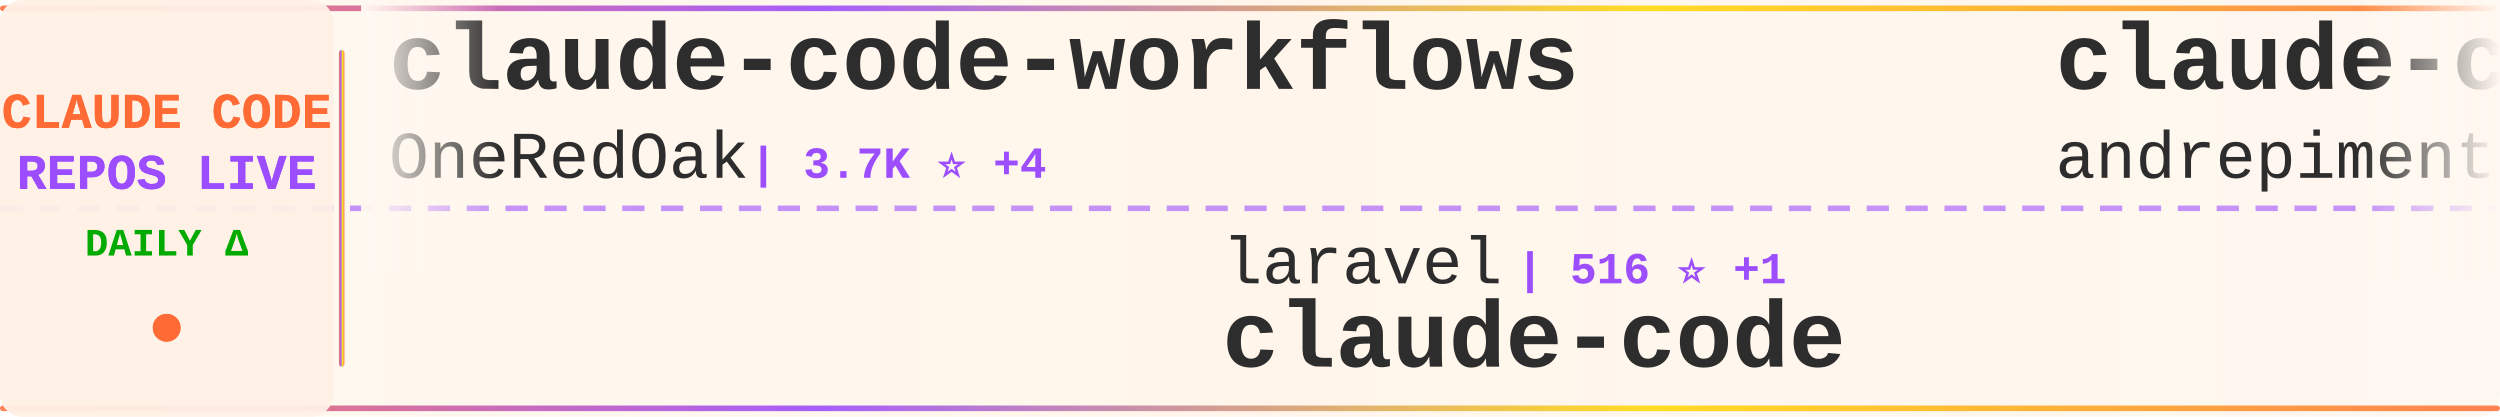
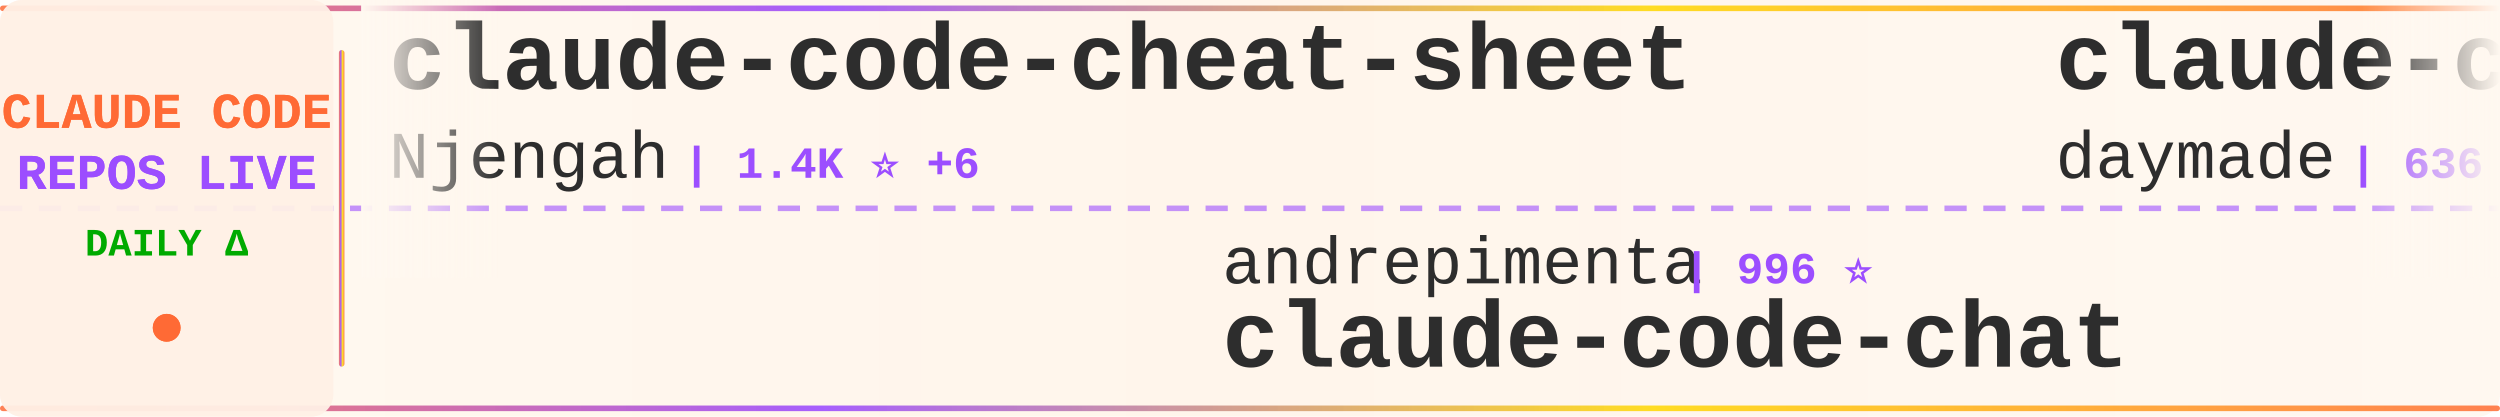
<svg xmlns="http://www.w3.org/2000/svg" width="900" height="150">
  <defs>
    <linearGradient id="tickerBg" x1="0%" y1="0%" x2="100%" y2="0%">
      <stop offset="0%" style="stop-color:#fff8f0;stop-opacity:0.98" />
      <stop offset="50%" style="stop-color:#fff5eb;stop-opacity:1" />
      <stop offset="100%" style="stop-color:#fff8f0;stop-opacity:0.98" />
    </linearGradient>
    <linearGradient id="borderGrad" x1="0%" y1="0%" x2="100%" y2="0%">
      <stop offset="0%" style="stop-color:#FF6B35;stop-opacity:0.85">
        <animate attributeName="stop-opacity" values="0.85;1;0.85" dur="2s" repeatCount="indefinite" />
      </stop>
      <stop offset="33%" style="stop-color:#9C4EFF;stop-opacity:0.9">
        <animate attributeName="stop-opacity" values="0.9;1;0.9" dur="2.2s" repeatCount="indefinite" />
      </stop>
      <stop offset="66%" style="stop-color:#FFD700;stop-opacity:0.85">
        <animate attributeName="stop-opacity" values="0.85;1;0.85" dur="1.8s" repeatCount="indefinite" />
      </stop>
      <stop offset="100%" style="stop-color:#FF6B35;stop-opacity:0.85">
        <animate attributeName="stop-opacity" values="0.85;1;0.85" dur="2s" repeatCount="indefinite" />
      </stop>
    </linearGradient>
    <filter id="textGlow">
      <feGaussianBlur stdDeviation="0.15" result="coloredBlur" />
      <feMerge>
        <feMergeNode in="coloredBlur" />
        <feMergeNode in="SourceGraphic" />
      </feMerge>
    </filter>
    <filter id="metricGlow">
      <feGaussianBlur stdDeviation="0.2" result="coloredBlur" />
      <feMerge>
        <feMergeNode in="coloredBlur" />
        <feMergeNode in="SourceGraphic" />
      </feMerge>
    </filter>
    <linearGradient id="leftFade" x1="0%" y1="0%" x2="100%" y2="0%">
      <stop offset="0%" style="stop-color:#fff8f0;stop-opacity:1" />
      <stop offset="100%" style="stop-color:#fff8f0;stop-opacity:0" />
    </linearGradient>
    <linearGradient id="rightFade" x1="0%" y1="0%" x2="100%" y2="0%">
      <stop offset="0%" style="stop-color:#fff8f0;stop-opacity:0" />
      <stop offset="100%" style="stop-color:#fff8f0;stop-opacity:1" />
    </linearGradient>
  </defs>
  <rect width="900" height="150" fill="url(#tickerBg)" rx="8" />
  <rect x="0" y="2" width="900" height="2" fill="url(#borderGrad)" rx="1" />
  <rect x="0" y="146" width="900" height="2" fill="url(#borderGrad)" rx="1" />
  <line x1="0" y1="75" x2="900" y2="75" stroke="#9C4EFF" stroke-width="2" stroke-dasharray="8 6" opacity="0.6" />
  <rect x="0" y="0" width="120" height="150" fill="#fff0e6" opacity="0.95" rx="8" />
  <text x="60" y="46" font-family="'Courier New', monospace" font-size="18" font-weight="bold" fill="#FF6B35" text-anchor="middle" filter="url(#textGlow)">
    CLAUDE CODE
  </text>
  <text x="60" y="68" font-family="'Courier New', monospace" font-size="18" font-weight="bold" fill="#9C4EFF" text-anchor="middle" filter="url(#textGlow)">
    REPOS LIVE
  </text>
  <text x="60" y="92" font-family="'Courier New', monospace" font-size="14" font-weight="bold" fill="#00aa00" text-anchor="middle">
    DAILY Δ
  </text>
  <circle cx="60" cy="118" r="5" fill="#FF6B35" filter="url(#metricGlow)">
    <animate attributeName="r" values="4;6;4" dur="1.5s" repeatCount="indefinite" />
    <animate attributeName="opacity" values="0.6;1;0.6" dur="1.5s" repeatCount="indefinite" />
  </circle>
  <rect x="122" y="18" width="2" height="114" fill="url(#borderGrad)" rx="1" />
  <clipPath id="tickerClip">
    <rect x="130" y="0" width="770" height="150" />
  </clipPath>
  <g clip-path="url(#tickerClip)">
    <g id="tickerItems">
      <animateTransform attributeName="transform" attributeType="XML" type="translate" from="0 0" to="-3000 0" dur="54s" repeatCount="indefinite" />
      <g transform="translate(0, 0)">
-         <text x="140" y="32" font-family="'Courier New', monospace" font-size="34" font-weight="bold" fill="#2d2d2d">claude-code-workflows</text>
-         <text x="140" y="64" font-family="'Courier New', monospace" font-size="24" font-weight="normal" fill="#2d2d2d" opacity="1.0">OneRedOak</text>
-         <text x="270" y="64" font-family="'Courier New', monospace" font-size="16" font-weight="bold" fill="#9C4EFF"> | 3.7K ⭐ +4</text>
+         <text x="140" y="32" font-family="'Courier New', monospace" font-size="34" font-weight="bold" fill="#2d2d2d">claude-code-cheat-sheet</text>
+         <text x="140" y="64" font-family="'Courier New', monospace" font-size="24" font-weight="normal" fill="#2d2d2d" opacity="1.0">Njengah</text>
+         <text x="246" y="64" font-family="'Courier New', monospace" font-size="16" font-weight="bold" fill="#9C4EFF"> | 1.4K ⭐ +6</text>
      </g>
      <g transform="translate(300, 0)">
-         <text x="140" y="102" font-family="'Courier New', monospace" font-size="24" font-weight="normal" fill="#2d2d2d" opacity="1.0">laravel</text>
-         <text x="246" y="102" font-family="'Courier New', monospace" font-size="16" font-weight="bold" fill="#9C4EFF"> | 516 ⭐ +1</text>
+         <text x="140" y="102" font-family="'Courier New', monospace" font-size="24" font-weight="normal" fill="#2d2d2d" opacity="1.0">andrepimenta</text>
+         <text x="306" y="102" font-family="'Courier New', monospace" font-size="16" font-weight="bold" fill="#9C4EFF"> | 996 ⭐</text>
+         <text x="140" y="132" font-family="'Courier New', monospace" font-size="34" font-weight="bold" fill="#2d2d2d">claude-code-chat</text>
+       </g>
+       <g transform="translate(600, 0)">
+         <text x="140" y="32" font-family="'Courier New', monospace" font-size="34" font-weight="bold" fill="#2d2d2d">claude-code-skills</text>
+         <text x="140" y="64" font-family="'Courier New', monospace" font-size="24" font-weight="normal" fill="#2d2d2d" opacity="1.0">daymade</text>
+         <text x="246" y="64" font-family="'Courier New', monospace" font-size="16" font-weight="bold" fill="#9C4EFF"> | 636 ⭐ +8</text>
+       </g>
+       <g transform="translate(900, 0)">
+         <text x="140" y="102" font-family="'Courier New', monospace" font-size="24" font-weight="normal" fill="#2d2d2d" opacity="1.0">wshobson</text>
+         <text x="258" y="102" font-family="'Courier New', monospace" font-size="16" font-weight="bold" fill="#9C4EFF"> | 30.8K ⭐ +125</text>
+         <text x="140" y="132" font-family="'Courier New', monospace" font-size="34" font-weight="bold" fill="#2d2d2d">agents</text>
+       </g>
+       <g transform="translate(1200, 0)">
+         <text x="140" y="32" font-family="'Courier New', monospace" font-size="34" font-weight="bold" fill="#2d2d2d">claude-code-config</text>
+         <text x="140" y="64" font-family="'Courier New', monospace" font-size="24" font-weight="normal" fill="#2d2d2d" opacity="1.0">trailofbits</text>
+         <text x="294" y="64" font-family="'Courier New', monospace" font-size="16" font-weight="bold" fill="#9C4EFF"> | 1.5K ⭐ +14</text>
+       </g>
+       <g transform="translate(1500, 0)">
+         <text x="140" y="102" font-family="'Courier New', monospace" font-size="24" font-weight="normal" fill="#2d2d2d" opacity="1.0">FlorianBruniaux</text>
+         <text x="342" y="102" font-family="'Courier New', monospace" font-size="16" font-weight="bold" fill="#9C4EFF"> | 1.1K ⭐ +215</text>
+         <text x="140" y="132" font-family="'Courier New', monospace" font-size="34" font-weight="bold" fill="#2d2d2d">claude-code-ultimate-gui...</text>
+       </g>
+       <g transform="translate(1800, 0)">
+         <text x="140" y="32" font-family="'Courier New', monospace" font-size="34" font-weight="bold" fill="#2d2d2d">claude-code.nvim</text>
+         <text x="140" y="64" font-family="'Courier New', monospace" font-size="24" font-weight="normal" fill="#2d2d2d" opacity="1.0">greggh</text>
+         <text x="234" y="64" font-family="'Courier New', monospace" font-size="16" font-weight="bold" fill="#9C4EFF"> | 1.9K ⭐ +8</text>
+       </g>
+       <g transform="translate(2100, 0)">
+         <text x="140" y="102" font-family="'Courier New', monospace" font-size="24" font-weight="normal" fill="#2d2d2d" opacity="1.0">revfactory</text>
+         <text x="282" y="102" font-family="'Courier New', monospace" font-size="16" font-weight="bold" fill="#9C4EFF"> | 759 ⭐</text>
+         <text x="140" y="132" font-family="'Courier New', monospace" font-size="34" font-weight="bold" fill="#2d2d2d">claude-code-mastering</text>
+       </g>
+       <g transform="translate(2400, 0)">
+         <text x="140" y="32" font-family="'Courier New', monospace" font-size="34" font-weight="bold" fill="#2d2d2d">claude-code-hub</text>
+         <text x="140" y="64" font-family="'Courier New', monospace" font-size="24" font-weight="normal" fill="#2d2d2d" opacity="1.0">ding113</text>
+         <text x="246" y="64" font-family="'Courier New', monospace" font-size="16" font-weight="bold" fill="#9C4EFF"> | 1.7K ⭐ +22</text>
+       </g>
+       <g transform="translate(2700, 0)">
+         <text x="140" y="102" font-family="'Courier New', monospace" font-size="24" font-weight="normal" fill="#2d2d2d" opacity="1.0">anthropics</text>
+         <text x="282" y="102" font-family="'Courier New', monospace" font-size="16" font-weight="bold" fill="#9C4EFF"> | 76.0K ⭐ +488</text>
        <text x="140" y="132" font-family="'Courier New', monospace" font-size="34" font-weight="bold" fill="#2d2d2d">claude-code</text>
      </g>
-       <g transform="translate(600, 0)">
-         <text x="140" y="32" font-family="'Courier New', monospace" font-size="34" font-weight="bold" fill="#2d2d2d">claude-code-chat</text>
-         <text x="140" y="64" font-family="'Courier New', monospace" font-size="24" font-weight="normal" fill="#2d2d2d" opacity="1.0">andrepimenta</text>
-         <text x="306" y="64" font-family="'Courier New', monospace" font-size="16" font-weight="bold" fill="#9C4EFF"> | 996 ⭐</text>
-       </g>
-       <g transform="translate(900, 0)">
-         <text x="140" y="102" font-family="'Courier New', monospace" font-size="24" font-weight="normal" fill="#2d2d2d" opacity="1.0">ghuntley</text>
-         <text x="258" y="102" font-family="'Courier New', monospace" font-size="16" font-weight="bold" fill="#9C4EFF"> | 857 ⭐ +2</text>
-         <text x="140" y="132" font-family="'Courier New', monospace" font-size="34" font-weight="bold" fill="#2d2d2d">claude-code-source-code-...</text>
-       </g>
-       <g transform="translate(1200, 0)">
-         <text x="140" y="32" font-family="'Courier New', monospace" font-size="34" font-weight="bold" fill="#2d2d2d">claude-code-pm-course</text>
-         <text x="140" y="64" font-family="'Courier New', monospace" font-size="24" font-weight="normal" fill="#2d2d2d" opacity="1.0">carlvellotti</text>
-         <text x="306" y="64" font-family="'Courier New', monospace" font-size="16" font-weight="bold" fill="#9C4EFF"> | 1.6K ⭐ +4</text>
-       </g>
-       <g transform="translate(1500, 0)">
-         <text x="140" y="102" font-family="'Courier New', monospace" font-size="24" font-weight="normal" fill="#2d2d2d" opacity="1.0">sickn33</text>
-         <text x="246" y="102" font-family="'Courier New', monospace" font-size="16" font-weight="bold" fill="#9C4EFF"> | 22.4K ⭐ +570</text>
-         <text x="140" y="132" font-family="'Courier New', monospace" font-size="34" font-weight="bold" fill="#2d2d2d">antigravity-awesome-skil...</text>
-       </g>
-       <g transform="translate(1800, 0)">
-         <text x="140" y="32" font-family="'Courier New', monospace" font-size="34" font-weight="bold" fill="#2d2d2d">claude-code-spec-workflo...</text>
-         <text x="140" y="64" font-family="'Courier New', monospace" font-size="24" font-weight="normal" fill="#2d2d2d" opacity="1.0">Pimzino</text>
-         <text x="246" y="64" font-family="'Courier New', monospace" font-size="16" font-weight="bold" fill="#9C4EFF"> | 3.5K ⭐ +7</text>
-       </g>
-       <g transform="translate(2100, 0)">
-         <text x="140" y="102" font-family="'Courier New', monospace" font-size="24" font-weight="normal" fill="#2d2d2d" opacity="1.0">code-yeongyu</text>
-         <text x="306" y="102" font-family="'Courier New', monospace" font-size="16" font-weight="bold" fill="#9C4EFF"> | 38.4K ⭐ +350</text>
-         <text x="140" y="132" font-family="'Courier New', monospace" font-size="34" font-weight="bold" fill="#2d2d2d">oh-my-openagent</text>
-       </g>
-       <g transform="translate(2400, 0)">
-         <text x="140" y="32" font-family="'Courier New', monospace" font-size="34" font-weight="bold" fill="#2d2d2d">Claude-Code</text>
-         <text x="140" y="64" font-family="'Courier New', monospace" font-size="24" font-weight="normal" fill="#2d2d2d" opacity="1.0">lyconear</text>
-         <text x="258" y="64" font-family="'Courier New', monospace" font-size="16" font-weight="bold" fill="#9C4EFF"> | 4 ⭐</text>
-       </g>
-       <g transform="translate(2700, 0)">
-         <text x="140" y="102" font-family="'Courier New', monospace" font-size="24" font-weight="normal" fill="#2d2d2d" opacity="1.0">Maciek-roboblog</text>
-         <text x="342" y="102" font-family="'Courier New', monospace" font-size="16" font-weight="bold" fill="#9C4EFF"> | 6.9K ⭐ +16</text>
-         <text x="140" y="132" font-family="'Courier New', monospace" font-size="34" font-weight="bold" fill="#2d2d2d">Claude-Code-Usage-Monito...</text>
-       </g>
      <g transform="translate(3000, 0)">
-         <text x="140" y="32" font-family="'Courier New', monospace" font-size="34" font-weight="bold" fill="#2d2d2d">claude-code-workflows</text>
-         <text x="140" y="64" font-family="'Courier New', monospace" font-size="24" font-weight="normal" fill="#2d2d2d" opacity="1.0">OneRedOak</text>
-         <text x="270" y="64" font-family="'Courier New', monospace" font-size="16" font-weight="bold" fill="#9C4EFF"> | 3.7K ⭐ +4</text>
+         <text x="140" y="32" font-family="'Courier New', monospace" font-size="34" font-weight="bold" fill="#2d2d2d">claude-code-cheat-sheet</text>
+         <text x="140" y="64" font-family="'Courier New', monospace" font-size="24" font-weight="normal" fill="#2d2d2d" opacity="1.0">Njengah</text>
+         <text x="246" y="64" font-family="'Courier New', monospace" font-size="16" font-weight="bold" fill="#9C4EFF"> | 1.4K ⭐ +6</text>
      </g>
      <g transform="translate(3300, 0)">
-         <text x="140" y="102" font-family="'Courier New', monospace" font-size="24" font-weight="normal" fill="#2d2d2d" opacity="1.0">laravel</text>
-         <text x="246" y="102" font-family="'Courier New', monospace" font-size="16" font-weight="bold" fill="#9C4EFF"> | 516 ⭐ +1</text>
-         <text x="140" y="132" font-family="'Courier New', monospace" font-size="34" font-weight="bold" fill="#2d2d2d">claude-code</text>
+         <text x="140" y="102" font-family="'Courier New', monospace" font-size="24" font-weight="normal" fill="#2d2d2d" opacity="1.0">andrepimenta</text>
+         <text x="306" y="102" font-family="'Courier New', monospace" font-size="16" font-weight="bold" fill="#9C4EFF"> | 996 ⭐</text>
+         <text x="140" y="132" font-family="'Courier New', monospace" font-size="34" font-weight="bold" fill="#2d2d2d">claude-code-chat</text>
      </g>
      <g transform="translate(3600, 0)">
-         <text x="140" y="32" font-family="'Courier New', monospace" font-size="34" font-weight="bold" fill="#2d2d2d">claude-code-chat</text>
-         <text x="140" y="64" font-family="'Courier New', monospace" font-size="24" font-weight="normal" fill="#2d2d2d" opacity="1.0">andrepimenta</text>
-         <text x="306" y="64" font-family="'Courier New', monospace" font-size="16" font-weight="bold" fill="#9C4EFF"> | 996 ⭐</text>
+         <text x="140" y="32" font-family="'Courier New', monospace" font-size="34" font-weight="bold" fill="#2d2d2d">claude-code-skills</text>
+         <text x="140" y="64" font-family="'Courier New', monospace" font-size="24" font-weight="normal" fill="#2d2d2d" opacity="1.0">daymade</text>
+         <text x="246" y="64" font-family="'Courier New', monospace" font-size="16" font-weight="bold" fill="#9C4EFF"> | 636 ⭐ +8</text>
      </g>
      <g transform="translate(3900, 0)">
-         <text x="140" y="102" font-family="'Courier New', monospace" font-size="24" font-weight="normal" fill="#2d2d2d" opacity="1.0">ghuntley</text>
-         <text x="258" y="102" font-family="'Courier New', monospace" font-size="16" font-weight="bold" fill="#9C4EFF"> | 857 ⭐ +2</text>
-         <text x="140" y="132" font-family="'Courier New', monospace" font-size="34" font-weight="bold" fill="#2d2d2d">claude-code-source-code-...</text>
+         <text x="140" y="102" font-family="'Courier New', monospace" font-size="24" font-weight="normal" fill="#2d2d2d" opacity="1.0">wshobson</text>
+         <text x="258" y="102" font-family="'Courier New', monospace" font-size="16" font-weight="bold" fill="#9C4EFF"> | 30.8K ⭐ +125</text>
+         <text x="140" y="132" font-family="'Courier New', monospace" font-size="34" font-weight="bold" fill="#2d2d2d">agents</text>
      </g>
    </g>
  </g>
  <rect x="130" y="0" width="50" height="100" fill="url(#leftFade)" />
  <rect x="850" y="0" width="50" height="100" fill="url(#rightFade)" />
</svg>
